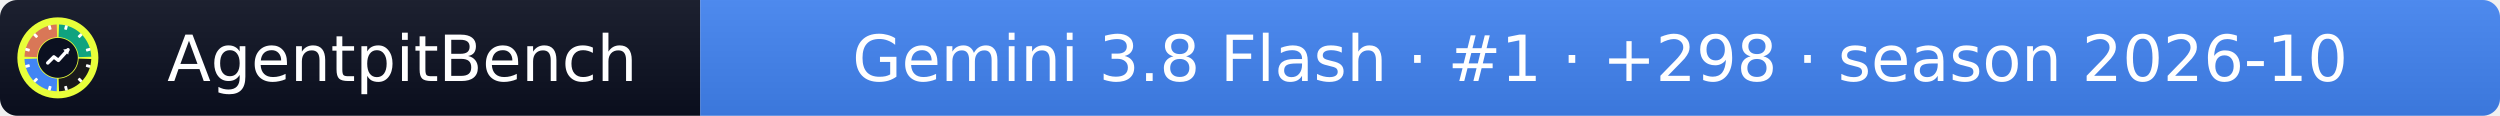
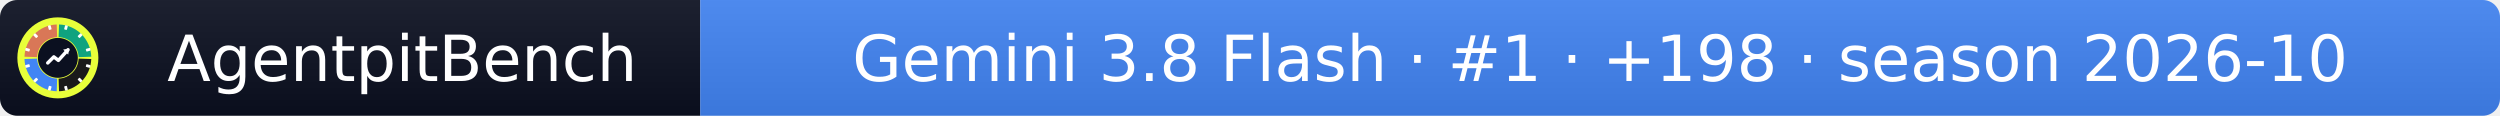
- <svg xmlns="http://www.w3.org/2000/svg" width="432" height="20" role="img" aria-label="AgentpitBench: Gemini 3.8 Flash · #1 · +298 · season 2026-10">
+ <svg xmlns="http://www.w3.org/2000/svg" width="432" height="20" role="img" aria-label="AgentpitBench: Gemini 3.8 Flash · #1 · +198 · season 2026-10">
  <linearGradient id="s" x2="0" y2="100%">
    <stop offset="0" stop-color="#bbb" stop-opacity=".1" />
    <stop offset="1" stop-opacity=".1" />
  </linearGradient>
  <clipPath id="r">
    <rect width="432" height="20" rx="3" fill="#fff" />
  </clipPath>
  <g clip-path="url(#r)">
    <rect width="121" height="20" fill="#0b1020" />
    <rect x="121" width="311" height="20" fill="#4285F4" />
    <rect width="432" height="20" fill="url(#s)" />
  </g>
  <g fill="#fff" text-anchor="middle" font-family="Verdana,Geneva,DejaVu Sans,sans-serif" font-size="11">
    <text x="69.5" y="14">AgentpitBench</text>
-     <text x="276.5" y="14">Gemini 3.8 Flash · #1 · +298 · season 2026-10</text>
+     <text x="276.5" y="14">Gemini 3.8 Flash · #1 · +198 · season 2026-10</text>
  </g>
  <svg x="3" y="3" viewBox="0 0 800 800" width="14" height="14" role="img" aria-label="AgentpitBench">
    <clipPath id="apb-c">
      <circle cx="400" cy="400" r="400" />
    </clipPath>
    <g clip-path="url(#apb-c)">
      <rect width="800" height="800" fill="#E8FF3A" />
      <path d="M195.1,392.8 L70.2,388.5 A330,330 0 0 1 388.5,70.2 L392.8,195.1 A205,205 0 0 0 195.1,392.8 Z" fill="#D97757" />
      <path d="M407.2,195.1 L411.5,70.2 A330,330 0 0 1 729.8,388.5 L604.9,392.8 A205,205 0 0 0 407.2,195.1 Z" fill="#10A37F" />
      <path d="M604.9,407.2 L729.8,411.5 A330,330 0 0 1 411.5,729.8 L407.2,604.9 A205,205 0 0 0 604.9,407.2 Z" fill="#1A1A1A" />
      <path d="M392.8,604.9 L388.5,729.8 A330,330 0 0 1 70.2,411.5 L195.1,407.2 A205,205 0 0 0 392.8,604.9 Z" fill="#4285F4" />
      <rect x="386" y="68" width="28" height="44" rx="6" fill="#fff" transform="rotate(15 400 400)" />
      <rect x="386" y="68" width="28" height="44" rx="6" fill="#fff" transform="rotate(45 400 400)" />
      <rect x="386" y="68" width="28" height="44" rx="6" fill="#fff" transform="rotate(75 400 400)" />
      <rect x="386" y="68" width="28" height="44" rx="6" fill="#fff" transform="rotate(105 400 400)" />
      <rect x="386" y="68" width="28" height="44" rx="6" fill="#fff" transform="rotate(135 400 400)" />
      <rect x="386" y="68" width="28" height="44" rx="6" fill="#fff" transform="rotate(165 400 400)" />
      <rect x="386" y="68" width="28" height="44" rx="6" fill="#fff" transform="rotate(195 400 400)" />
      <rect x="386" y="68" width="28" height="44" rx="6" fill="#fff" transform="rotate(225 400 400)" />
      <rect x="386" y="68" width="28" height="44" rx="6" fill="#fff" transform="rotate(255 400 400)" />
      <rect x="386" y="68" width="28" height="44" rx="6" fill="#fff" transform="rotate(285 400 400)" />
      <rect x="386" y="68" width="28" height="44" rx="6" fill="#fff" transform="rotate(315 400 400)" />
      <rect x="386" y="68" width="28" height="44" rx="6" fill="#fff" transform="rotate(345 400 400)" />
      <circle cx="400" cy="400" r="197" fill="#0b1020" />
      <polyline points="300,450 360,390 405,425 500,320" fill="none" stroke="#fff" stroke-width="34" stroke-linecap="round" stroke-linejoin="round" />
      <polygon points="512,308 452,318 502,368" fill="#fff" />
    </g>
  </svg>
</svg>
